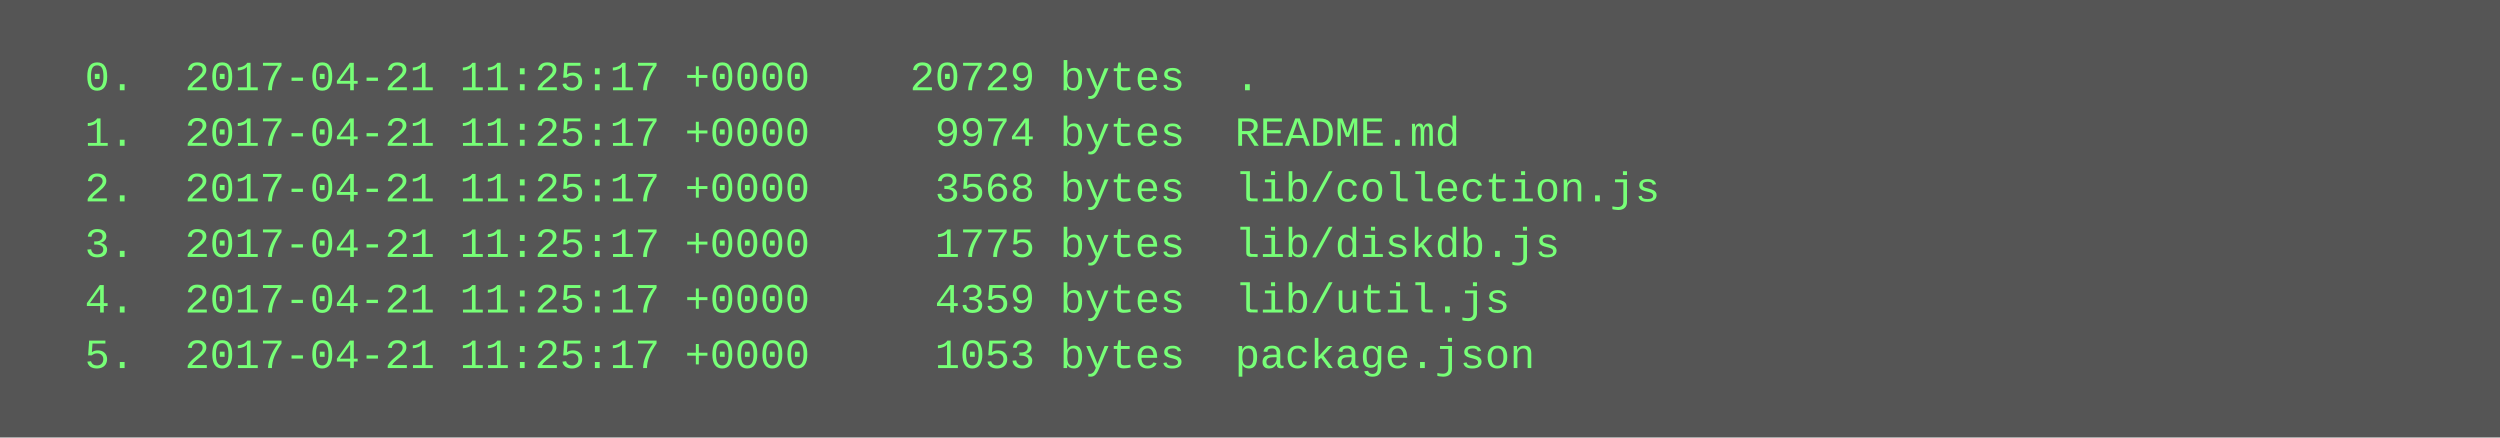
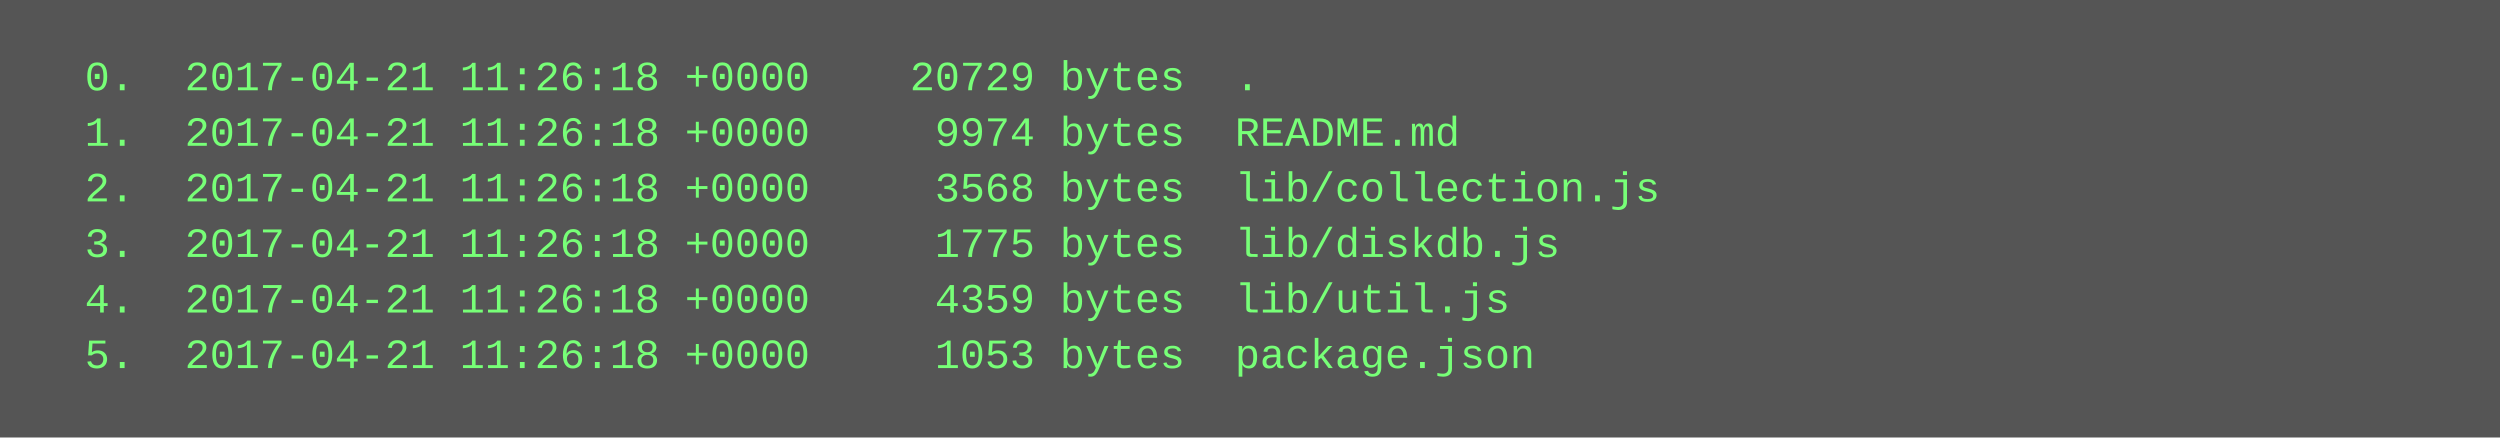
<svg xmlns="http://www.w3.org/2000/svg" height="126" width="720">
  <rect height="126" fill="#555" width="720" />
  <text fill="#7f7" font-family="Courier New" font-size="12" xml:space="preserve">
-     <tspan x="10" y="26">  0.  2017-04-21 11:25:17 +0000    20729 bytes  .</tspan>
-     <tspan x="10" y="42">  1.  2017-04-21 11:25:17 +0000     9974 bytes  README.md</tspan>
-     <tspan x="10" y="58">  2.  2017-04-21 11:25:17 +0000     3568 bytes  lib/collection.js</tspan>
-     <tspan x="10" y="74">  3.  2017-04-21 11:25:17 +0000     1775 bytes  lib/diskdb.js</tspan>
-     <tspan x="10" y="90">  4.  2017-04-21 11:25:17 +0000     4359 bytes  lib/util.js</tspan>
-     <tspan x="10" y="106">  5.  2017-04-21 11:25:17 +0000     1053 bytes  package.json</tspan>
+     <tspan x="10" y="26">  0.  2017-04-21 11:26:18 +0000    20729 bytes  .</tspan>
+     <tspan x="10" y="42">  1.  2017-04-21 11:26:18 +0000     9974 bytes  README.md</tspan>
+     <tspan x="10" y="58">  2.  2017-04-21 11:26:18 +0000     3568 bytes  lib/collection.js</tspan>
+     <tspan x="10" y="74">  3.  2017-04-21 11:26:18 +0000     1775 bytes  lib/diskdb.js</tspan>
+     <tspan x="10" y="90">  4.  2017-04-21 11:26:18 +0000     4359 bytes  lib/util.js</tspan>
+     <tspan x="10" y="106">  5.  2017-04-21 11:26:18 +0000     1053 bytes  package.json</tspan>
  </text>
</svg>
